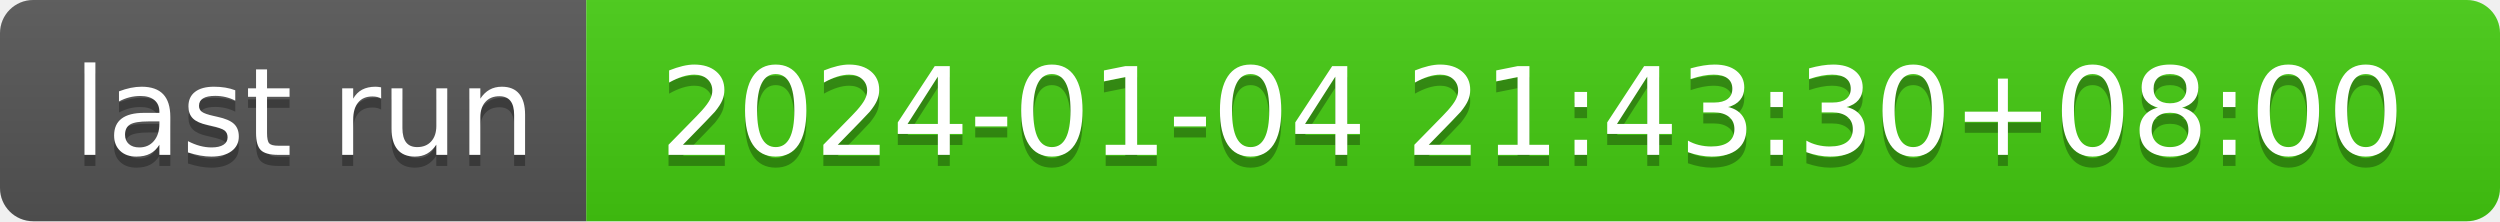
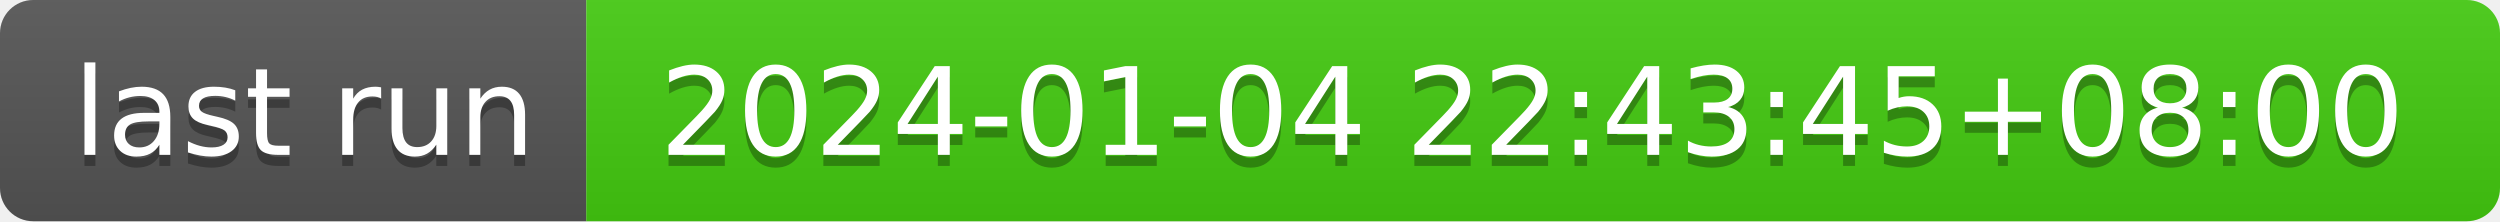
- <svg xmlns="http://www.w3.org/2000/svg" width="226" height="20" role="img" aria-label="last run: 2024-01-04 21:43:30+08:00">
+ <svg xmlns="http://www.w3.org/2000/svg" width="226" height="20" role="img" aria-label="last run: 2024-01-04 22:43:45+08:00">
  <linearGradient id="s" x2="0" y2="100%">
    <stop offset="0" stop-color="#bbb" stop-opacity=".1" />
    <stop offset="1" stop-opacity=".1" />
  </linearGradient>
  <clipPath id="r">
    <rect width="226" height="20" rx="3" fill="#fff" />
  </clipPath>
  <g clip-path="url(#r)">
    <rect width="53" height="20" fill="#555" />
    <rect x="53" width="173" height="20" fill="#4c1" />
    <rect width="226" height="20" fill="url(#s)" />
  </g>
  <g fill="#fff" text-anchor="middle" font-family="Verdana,Geneva,DejaVu Sans,sans-serif" text-rendering="geometricPrecision" font-size="110">
    <text aria-hidden="true" x="275" y="150" fill="#010101" fill-opacity=".3" transform="scale(.1)" textLength="430">last run</text>
    <text x="275" y="140" transform="scale(.1)" fill="#fff" textLength="430">last run</text>
-     <text aria-hidden="true" x="1385" y="150" fill="#010101" fill-opacity=".3" transform="scale(.1)" textLength="1630">2024-01-04 21:43:30+08:00</text>
-     <text x="1385" y="140" transform="scale(.1)" fill="#fff" textLength="1630">2024-01-04 21:43:30+08:00</text>
+     <text aria-hidden="true" x="1385" y="150" fill="#010101" fill-opacity=".3" transform="scale(.1)" textLength="1630">2024-01-04 22:43:45+08:00</text>
+     <text x="1385" y="140" transform="scale(.1)" fill="#fff" textLength="1630">2024-01-04 22:43:45+08:00</text>
  </g>
</svg>
